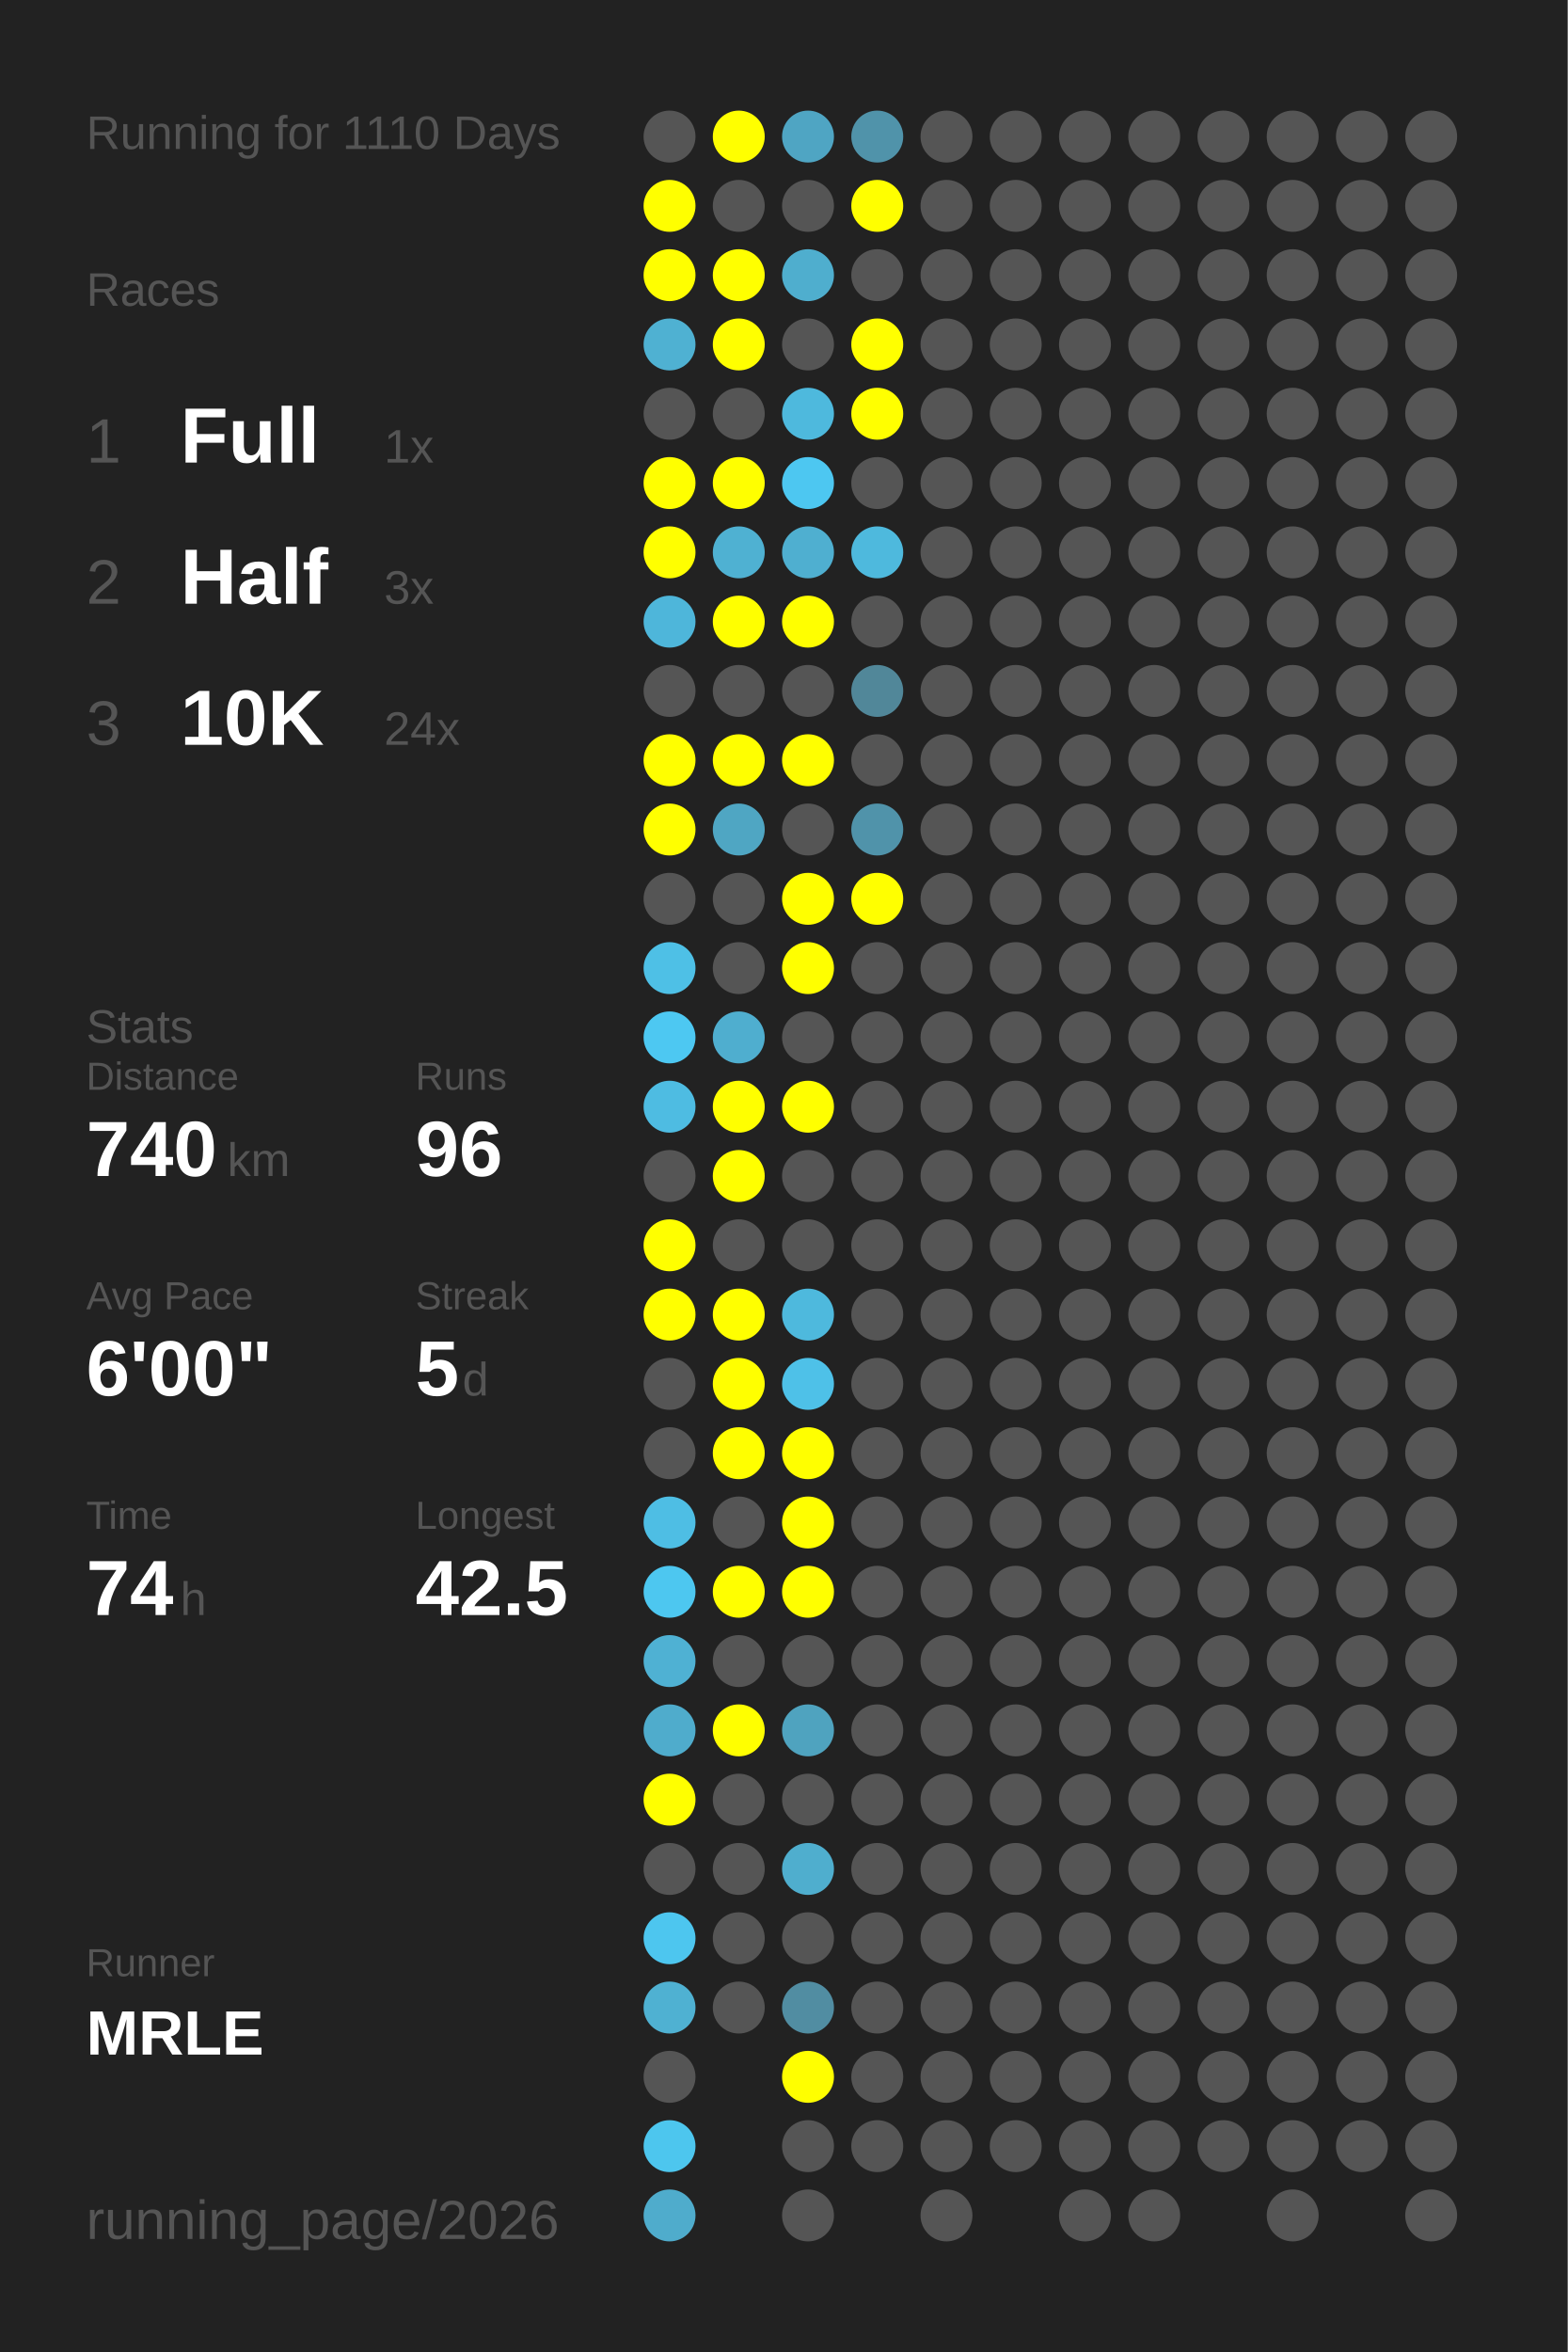
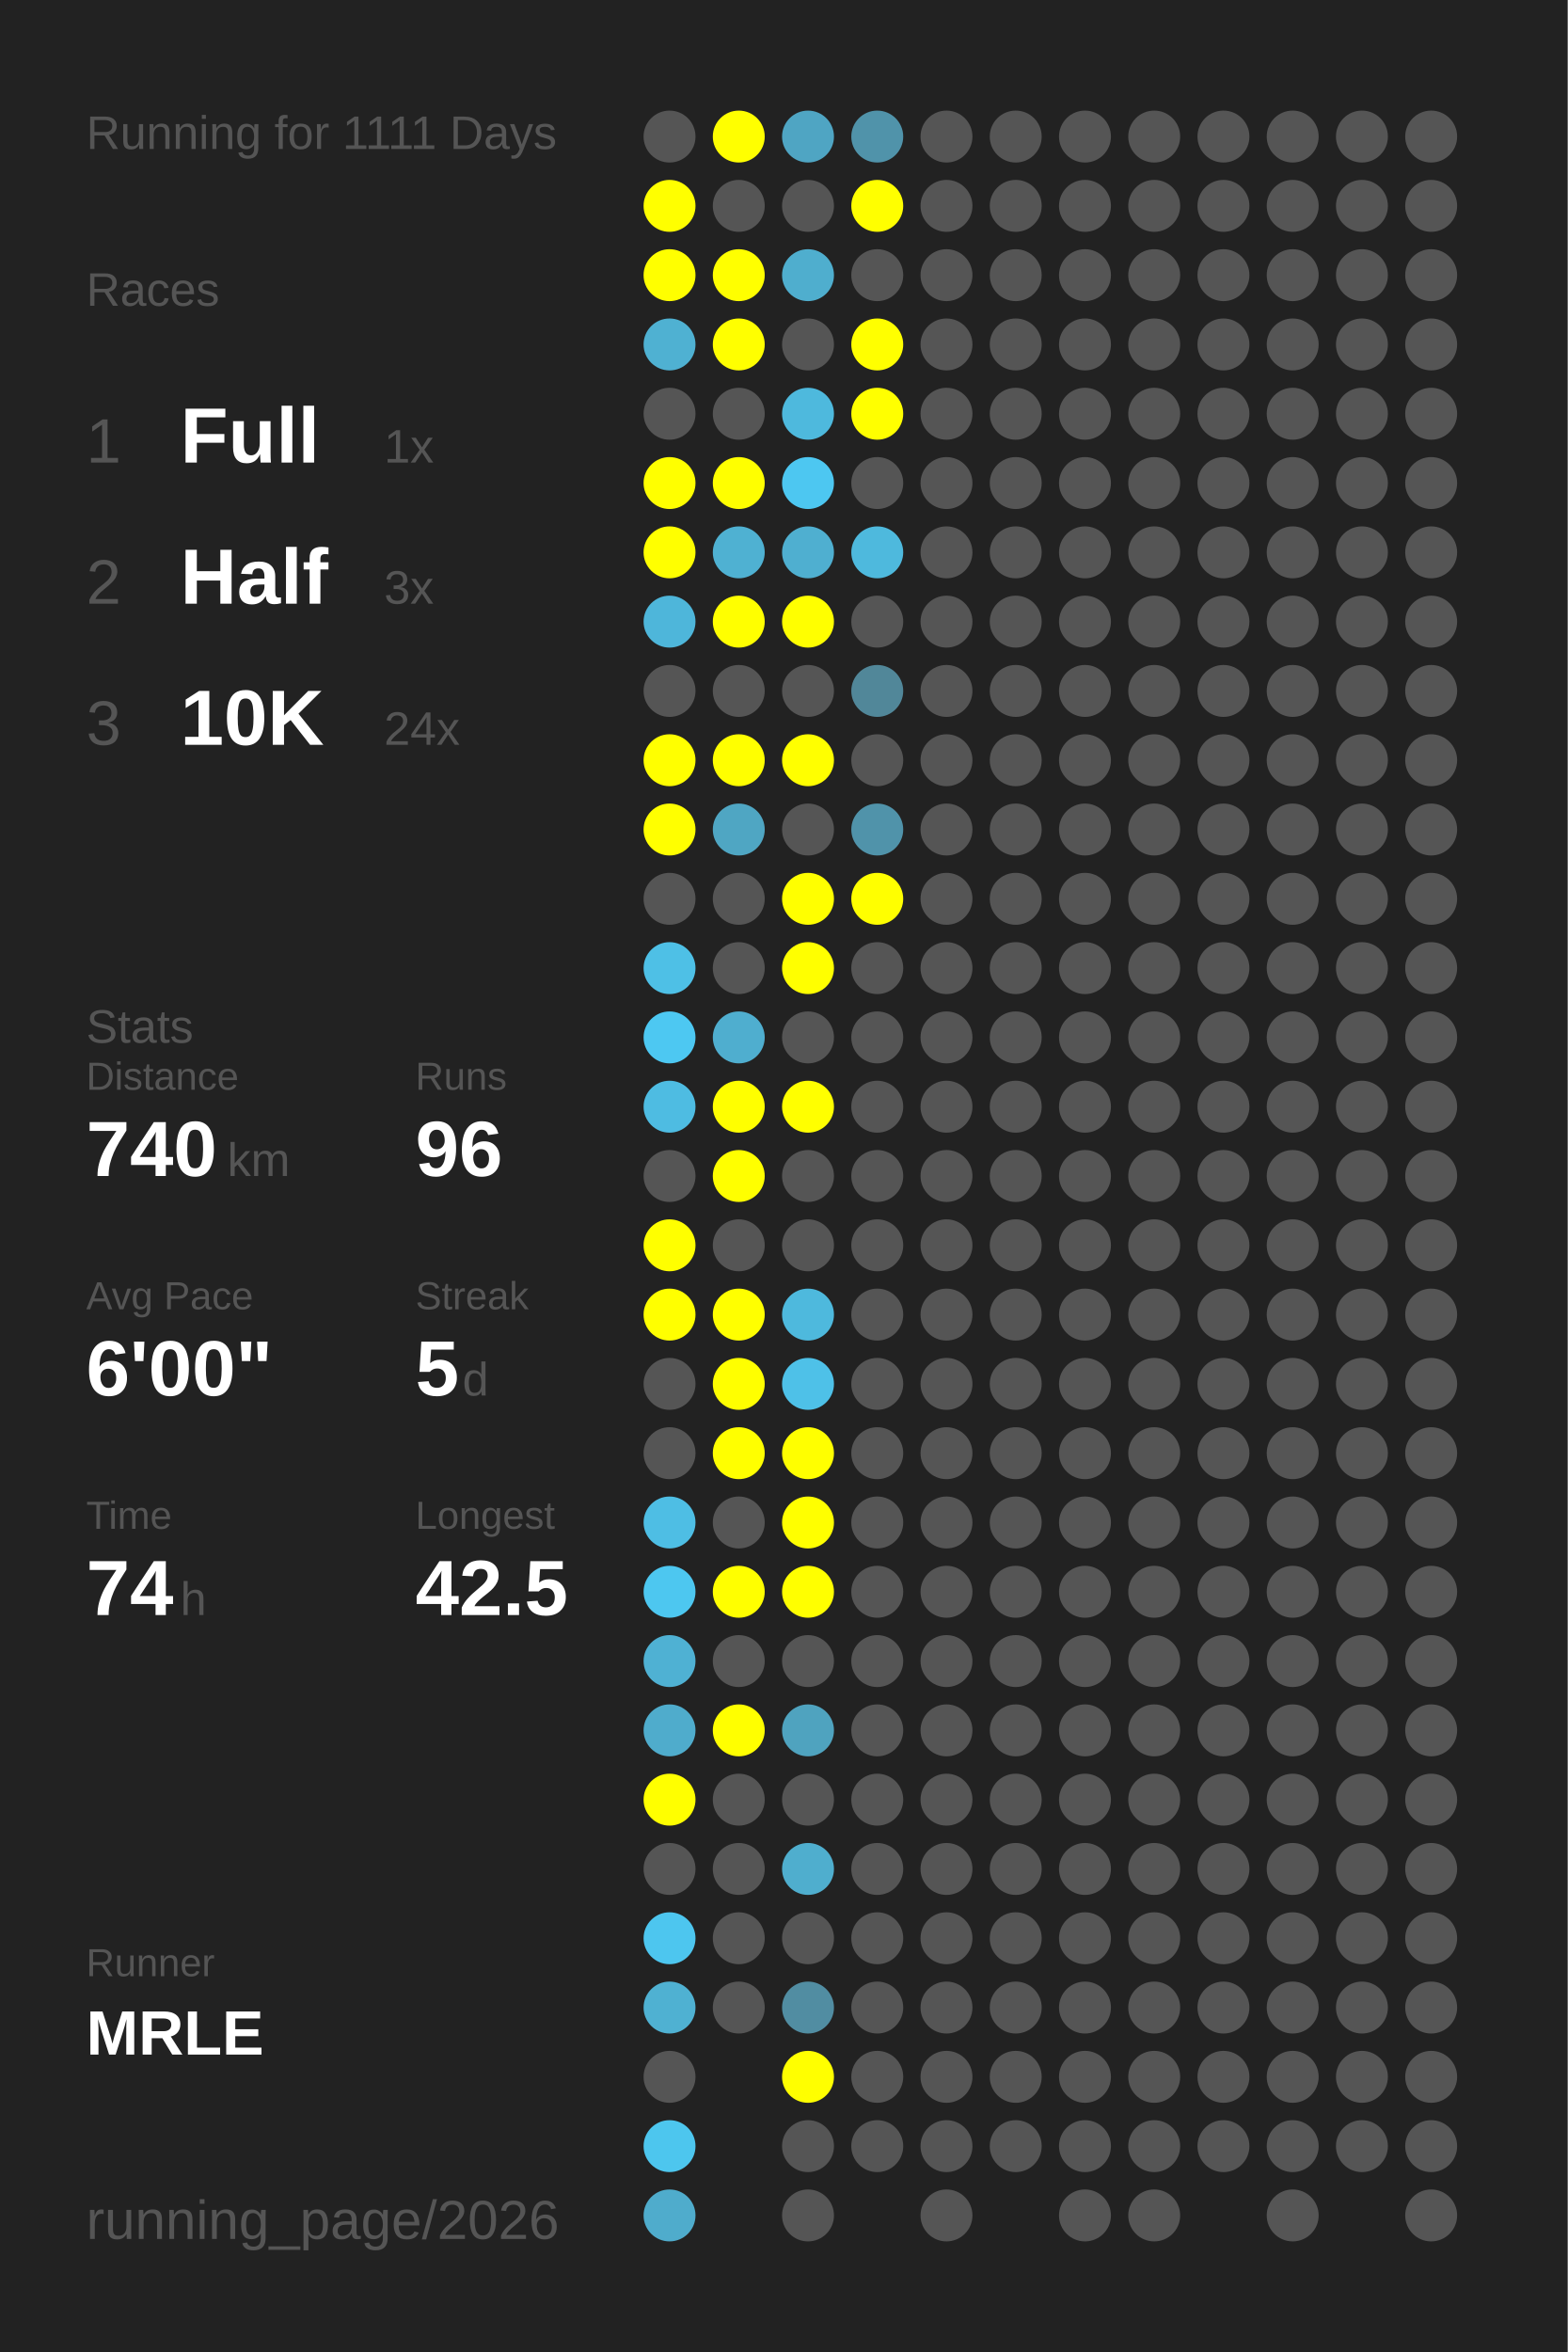
<svg xmlns="http://www.w3.org/2000/svg" baseProfile="full" height="300mm" version="1.1" viewBox="0,0,200,300" width="200mm">
  <defs />
  <rect fill="#222222" height="300" width="200" x="0" y="0" />
-   <text fill="#555555" style="font-size:6px; font-family:Arial;" x="11" y="19">Running for 1110 Days</text>
+   <text fill="#555555" style="font-size:6px; font-family:Arial;" x="11" y="19">Running for 1111 Days</text>
  <text fill="#555555" style="font-size:6px; font-family:Arial;" x="11" y="39">Races</text>
  <text fill="#555555" style="font-size:8px; font-family:Arial;" x="11" y="59">1</text>
  <text fill="#FFFFFF" style="font-size:10px; font-family:Arial; font-weight:bold;" x="23" y="59">Full</text>
  <text fill="#555555" style="font-size:6px; font-family:Arial;" x="49" y="59">1x</text>
  <text fill="#555555" style="font-size:8px; font-family:Arial;" x="11" y="77">2</text>
  <text fill="#FFFFFF" style="font-size:10px; font-family:Arial; font-weight:bold;" x="23" y="77">Half</text>
  <text fill="#555555" style="font-size:6px; font-family:Arial;" x="49" y="77">3x</text>
  <text fill="#555555" style="font-size:8px; font-family:Arial;" x="11" y="95">3</text>
  <text fill="#FFFFFF" style="font-size:10px; font-family:Arial; font-weight:bold;" x="23" y="95">10K</text>
  <text fill="#555555" style="font-size:6px; font-family:Arial;" x="49" y="95">24x</text>
  <text fill="#555555" style="font-size:6px; font-family:Arial;" x="11" y="133">Stats</text>
  <text fill="#555555" style="font-size:5px; font-family:Arial;" x="11" y="139">Distance</text>
  <text fill="#FFFFFF" style="font-size:10px; font-family:Arial; font-weight:bold;" x="11" y="150">740</text>
  <text fill="#555555" style="font-size:6px; font-family:Arial;" x="29" y="150">km</text>
  <text fill="#555555" style="font-size:5px; font-family:Arial;" x="53" y="139">Runs</text>
  <text fill="#FFFFFF" style="font-size:10px; font-family:Arial; font-weight:bold;" x="53" y="150">96</text>
  <text fill="#555555" style="font-size:5px; font-family:Arial;" x="11" y="167">Avg Pace</text>
  <text fill="#FFFFFF" style="font-size:10px; font-family:Arial; font-weight:bold;" x="11" y="178">6'00"</text>
  <text fill="#555555" style="font-size:5px; font-family:Arial;" x="53" y="167">Streak</text>
  <text fill="#FFFFFF" style="font-size:10px; font-family:Arial; font-weight:bold;" x="53" y="178">5</text>
  <text fill="#555555" style="font-size:6px; font-family:Arial;" x="59" y="178">d</text>
  <text fill="#555555" style="font-size:5px; font-family:Arial;" x="11" y="195">Time</text>
  <text fill="#FFFFFF" style="font-size:10px; font-family:Arial; font-weight:bold;" x="11" y="206">74</text>
  <text fill="#555555" style="font-size:6px; font-family:Arial;" x="23" y="206">h</text>
  <text fill="#555555" style="font-size:5px; font-family:Arial;" x="53" y="195">Longest</text>
  <text fill="#FFFFFF" style="font-size:10px; font-family:Arial; font-weight:bold;" x="53" y="206">42.5</text>
  <text fill="#555555" style="font-size:5px; font-family:Arial;" x="11" y="252.065">Runner</text>
  <text fill="#FFFFFF" style="font-size:8px; font-family:Arial; font-weight:bold;" x="11" y="262.065">MRLE</text>
  <text fill="#555555" style="font-size:7px; font-family:Arial;" x="11" y="285.581">running_page/2026</text>
  <circle cx="85.417" cy="17.419" fill="#555555" r="3.312" />
  <circle cx="85.417" cy="26.258" fill="#FFFF00" r="3.312" />
  <circle cx="85.417" cy="35.097" fill="#FFFF00" r="3.312" />
  <circle cx="85.417" cy="43.935" fill="#4fb1d2" r="3.312" />
  <circle cx="85.417" cy="52.774" fill="#555555" r="3.312" />
  <circle cx="85.417" cy="61.613" fill="#FFFF00" r="3.312" />
  <circle cx="85.417" cy="70.452" fill="#FFFF00" r="3.312" />
  <circle cx="85.417" cy="79.29" fill="#4eb6da" r="3.312" />
  <circle cx="85.417" cy="88.129" fill="#555555" r="3.312" />
  <circle cx="85.417" cy="96.968" fill="#FFFF00" r="3.312" />
  <circle cx="85.417" cy="105.806" fill="#FFFF00" r="3.312" />
  <circle cx="85.417" cy="114.645" fill="#555555" r="3.312" />
  <circle cx="85.417" cy="123.484" fill="#4ec0e6" r="3.312" />
  <circle cx="85.417" cy="132.323" fill="#4dc8f2" r="3.312" />
  <circle cx="85.417" cy="141.161" fill="#4ebce2" r="3.312" />
  <circle cx="85.417" cy="150" fill="#555555" r="3.312" />
  <circle cx="85.417" cy="158.839" fill="#FFFF00" r="3.312" />
  <circle cx="85.417" cy="167.677" fill="#FFFF00" r="3.312" />
  <circle cx="85.417" cy="176.516" fill="#555555" r="3.312" />
  <circle cx="85.417" cy="185.355" fill="#555555" r="3.312" />
  <circle cx="85.417" cy="194.194" fill="#4ebee4" r="3.312" />
  <circle cx="85.417" cy="203.032" fill="#4dc7f0" r="3.312" />
  <circle cx="85.417" cy="211.871" fill="#4fb1d3" r="3.312" />
  <circle cx="85.417" cy="220.71" fill="#4faccc" r="3.312" />
  <circle cx="85.417" cy="229.548" fill="#FFFF00" r="3.312" />
  <circle cx="85.417" cy="238.387" fill="#555555" r="3.312" />
  <circle cx="85.417" cy="247.226" fill="#4dc6ef" r="3.312" />
  <circle cx="85.417" cy="256.065" fill="#4fb1d2" r="3.312" />
  <circle cx="85.417" cy="264.903" fill="#555555" r="3.312" />
  <circle cx="85.417" cy="273.742" fill="#4dc6ee" r="3.312" />
  <circle cx="85.417" cy="282.581" fill="#4faccc" r="3.312" />
  <circle cx="94.25" cy="17.419" fill="#FFFF00" r="3.312" />
  <circle cx="94.25" cy="26.258" fill="#555555" r="3.312" />
  <circle cx="94.25" cy="35.097" fill="#FFFF00" r="3.312" />
  <circle cx="94.25" cy="43.935" fill="#FFFF00" r="3.312" />
  <circle cx="94.25" cy="52.774" fill="#555555" r="3.312" />
  <circle cx="94.25" cy="61.613" fill="#FFFF00" r="3.312" />
  <circle cx="94.25" cy="70.452" fill="#4fb1d2" r="3.312" />
  <circle cx="94.25" cy="79.29" fill="#FFFF00" r="3.312" />
  <circle cx="94.25" cy="88.129" fill="#555555" r="3.312" />
  <circle cx="94.25" cy="96.968" fill="#FFFF00" r="3.312" />
  <circle cx="94.25" cy="105.806" fill="#4fa6c3" r="3.312" />
  <circle cx="94.25" cy="114.645" fill="#555555" r="3.312" />
  <circle cx="94.25" cy="123.484" fill="#555555" r="3.312" />
  <circle cx="94.25" cy="132.323" fill="#4faecf" r="3.312" />
  <circle cx="94.25" cy="141.161" fill="#FFFF00" r="3.312" />
  <circle cx="94.25" cy="150" fill="#FFFF00" r="3.312" />
  <circle cx="94.25" cy="158.839" fill="#555555" r="3.312" />
  <circle cx="94.25" cy="167.677" fill="#FFFF00" r="3.312" />
  <circle cx="94.25" cy="176.516" fill="#FFFF00" r="3.312" />
  <circle cx="94.25" cy="185.355" fill="#FFFF00" r="3.312" />
  <circle cx="94.25" cy="194.194" fill="#555555" r="3.312" />
  <circle cx="94.25" cy="203.032" fill="#FFFF00" r="3.312" />
  <circle cx="94.25" cy="211.871" fill="#555555" r="3.312" />
  <circle cx="94.25" cy="220.71" fill="#FFFF00" r="3.312" />
  <circle cx="94.25" cy="229.548" fill="#555555" r="3.312" />
  <circle cx="94.25" cy="238.387" fill="#555555" r="3.312" />
  <circle cx="94.25" cy="247.226" fill="#555555" r="3.312" />
  <circle cx="94.25" cy="256.065" fill="#555555" r="3.312" />
  <circle cx="103.083" cy="17.419" fill="#4fa5c3" r="3.312" />
  <circle cx="103.083" cy="26.258" fill="#555555" r="3.312" />
  <circle cx="103.083" cy="35.097" fill="#4faece" r="3.312" />
  <circle cx="103.083" cy="43.935" fill="#555555" r="3.312" />
  <circle cx="103.083" cy="52.774" fill="#4eb9dd" r="3.312" />
  <circle cx="103.083" cy="61.613" fill="#4dc7f1" r="3.312" />
  <circle cx="103.083" cy="70.452" fill="#4fafd0" r="3.312" />
  <circle cx="103.083" cy="79.29" fill="#FFFF00" r="3.312" />
  <circle cx="103.083" cy="88.129" fill="#555555" r="3.312" />
  <circle cx="103.083" cy="96.968" fill="#FFFF00" r="3.312" />
  <circle cx="103.083" cy="105.806" fill="#555555" r="3.312" />
  <circle cx="103.083" cy="114.645" fill="#FFFF00" r="3.312" />
  <circle cx="103.083" cy="123.484" fill="#FFFF00" r="3.312" />
  <circle cx="103.083" cy="132.323" fill="#555555" r="3.312" />
  <circle cx="103.083" cy="141.161" fill="#FFFF00" r="3.312" />
  <circle cx="103.083" cy="150" fill="#555555" r="3.312" />
  <circle cx="103.083" cy="158.839" fill="#555555" r="3.312" />
  <circle cx="103.083" cy="167.677" fill="#4eb9dd" r="3.312" />
  <circle cx="103.083" cy="176.516" fill="#4ec1e8" r="3.312" />
  <circle cx="103.083" cy="185.355" fill="#FFFF00" r="3.312" />
  <circle cx="103.083" cy="194.194" fill="#FFFF00" r="3.312" />
  <circle cx="103.083" cy="203.032" fill="#FFFF00" r="3.312" />
  <circle cx="103.083" cy="211.871" fill="#555555" r="3.312" />
  <circle cx="103.083" cy="220.71" fill="#4fa3bf" r="3.312" />
  <circle cx="103.083" cy="229.548" fill="#555555" r="3.312" />
  <circle cx="103.083" cy="238.387" fill="#4faece" r="3.312" />
  <circle cx="103.083" cy="247.226" fill="#555555" r="3.312" />
  <circle cx="103.083" cy="256.065" fill="#518da2" r="3.312" />
  <circle cx="103.083" cy="264.903" fill="#FFFF00" r="3.312" />
  <circle cx="103.083" cy="273.742" fill="#555555" r="3.312" />
  <circle cx="103.083" cy="282.581" fill="#555555" r="3.312" />
  <circle cx="111.917" cy="17.419" fill="#5093aa" r="3.312" />
  <circle cx="111.917" cy="26.258" fill="#FFFF00" r="3.312" />
  <circle cx="111.917" cy="35.097" fill="#555555" r="3.312" />
  <circle cx="111.917" cy="43.935" fill="#FFFF00" r="3.312" />
  <circle cx="111.917" cy="52.774" fill="#FFFF00" r="3.312" />
  <circle cx="111.917" cy="61.613" fill="#555555" r="3.312" />
  <circle cx="111.917" cy="70.452" fill="#4eb9dd" r="3.312" />
  <circle cx="111.917" cy="79.29" fill="#555555" r="3.312" />
  <circle cx="111.917" cy="88.129" fill="#518799" r="3.312" />
  <circle cx="111.917" cy="96.968" fill="#555555" r="3.312" />
  <circle cx="111.917" cy="105.806" fill="#5093aa" r="3.312" />
  <circle cx="111.917" cy="114.645" fill="#FFFF00" r="3.312" />
  <circle cx="111.917" cy="123.484" fill="#555555" r="3.312" />
  <circle cx="111.917" cy="132.323" fill="#555555" r="3.312" />
  <circle cx="111.917" cy="141.161" fill="#555555" r="3.312" />
  <circle cx="111.917" cy="150" fill="#555555" r="3.312" />
  <circle cx="111.917" cy="158.839" fill="#555555" r="3.312" />
  <circle cx="111.917" cy="167.677" fill="#555555" r="3.312" />
  <circle cx="111.917" cy="176.516" fill="#555555" r="3.312" />
  <circle cx="111.917" cy="185.355" fill="#555555" r="3.312" />
  <circle cx="111.917" cy="194.194" fill="#555555" r="3.312" />
  <circle cx="111.917" cy="203.032" fill="#555555" r="3.312" />
  <circle cx="111.917" cy="211.871" fill="#555555" r="3.312" />
  <circle cx="111.917" cy="220.71" fill="#555555" r="3.312" />
  <circle cx="111.917" cy="229.548" fill="#555555" r="3.312" />
  <circle cx="111.917" cy="238.387" fill="#555555" r="3.312" />
  <circle cx="111.917" cy="247.226" fill="#555555" r="3.312" />
  <circle cx="111.917" cy="256.065" fill="#555555" r="3.312" />
  <circle cx="111.917" cy="264.903" fill="#555555" r="3.312" />
  <circle cx="111.917" cy="273.742" fill="#555555" r="3.312" />
  <circle cx="120.75" cy="17.419" fill="#555555" r="3.312" />
  <circle cx="120.75" cy="26.258" fill="#555555" r="3.312" />
  <circle cx="120.75" cy="35.097" fill="#555555" r="3.312" />
  <circle cx="120.75" cy="43.935" fill="#555555" r="3.312" />
  <circle cx="120.75" cy="52.774" fill="#555555" r="3.312" />
  <circle cx="120.75" cy="61.613" fill="#555555" r="3.312" />
  <circle cx="120.75" cy="70.452" fill="#555555" r="3.312" />
  <circle cx="120.75" cy="79.29" fill="#555555" r="3.312" />
  <circle cx="120.75" cy="88.129" fill="#555555" r="3.312" />
  <circle cx="120.75" cy="96.968" fill="#555555" r="3.312" />
  <circle cx="120.75" cy="105.806" fill="#555555" r="3.312" />
  <circle cx="120.75" cy="114.645" fill="#555555" r="3.312" />
  <circle cx="120.75" cy="123.484" fill="#555555" r="3.312" />
  <circle cx="120.75" cy="132.323" fill="#555555" r="3.312" />
  <circle cx="120.75" cy="141.161" fill="#555555" r="3.312" />
  <circle cx="120.75" cy="150" fill="#555555" r="3.312" />
  <circle cx="120.75" cy="158.839" fill="#555555" r="3.312" />
  <circle cx="120.75" cy="167.677" fill="#555555" r="3.312" />
  <circle cx="120.75" cy="176.516" fill="#555555" r="3.312" />
  <circle cx="120.75" cy="185.355" fill="#555555" r="3.312" />
  <circle cx="120.75" cy="194.194" fill="#555555" r="3.312" />
  <circle cx="120.75" cy="203.032" fill="#555555" r="3.312" />
  <circle cx="120.75" cy="211.871" fill="#555555" r="3.312" />
  <circle cx="120.75" cy="220.71" fill="#555555" r="3.312" />
  <circle cx="120.75" cy="229.548" fill="#555555" r="3.312" />
  <circle cx="120.75" cy="238.387" fill="#555555" r="3.312" />
  <circle cx="120.75" cy="247.226" fill="#555555" r="3.312" />
  <circle cx="120.75" cy="256.065" fill="#555555" r="3.312" />
  <circle cx="120.75" cy="264.903" fill="#555555" r="3.312" />
  <circle cx="120.75" cy="273.742" fill="#555555" r="3.312" />
  <circle cx="120.75" cy="282.581" fill="#555555" r="3.312" />
  <circle cx="129.583" cy="17.419" fill="#555555" r="3.312" />
  <circle cx="129.583" cy="26.258" fill="#555555" r="3.312" />
  <circle cx="129.583" cy="35.097" fill="#555555" r="3.312" />
  <circle cx="129.583" cy="43.935" fill="#555555" r="3.312" />
  <circle cx="129.583" cy="52.774" fill="#555555" r="3.312" />
  <circle cx="129.583" cy="61.613" fill="#555555" r="3.312" />
  <circle cx="129.583" cy="70.452" fill="#555555" r="3.312" />
  <circle cx="129.583" cy="79.29" fill="#555555" r="3.312" />
  <circle cx="129.583" cy="88.129" fill="#555555" r="3.312" />
  <circle cx="129.583" cy="96.968" fill="#555555" r="3.312" />
  <circle cx="129.583" cy="105.806" fill="#555555" r="3.312" />
  <circle cx="129.583" cy="114.645" fill="#555555" r="3.312" />
  <circle cx="129.583" cy="123.484" fill="#555555" r="3.312" />
  <circle cx="129.583" cy="132.323" fill="#555555" r="3.312" />
  <circle cx="129.583" cy="141.161" fill="#555555" r="3.312" />
  <circle cx="129.583" cy="150" fill="#555555" r="3.312" />
  <circle cx="129.583" cy="158.839" fill="#555555" r="3.312" />
  <circle cx="129.583" cy="167.677" fill="#555555" r="3.312" />
  <circle cx="129.583" cy="176.516" fill="#555555" r="3.312" />
  <circle cx="129.583" cy="185.355" fill="#555555" r="3.312" />
  <circle cx="129.583" cy="194.194" fill="#555555" r="3.312" />
  <circle cx="129.583" cy="203.032" fill="#555555" r="3.312" />
  <circle cx="129.583" cy="211.871" fill="#555555" r="3.312" />
  <circle cx="129.583" cy="220.71" fill="#555555" r="3.312" />
  <circle cx="129.583" cy="229.548" fill="#555555" r="3.312" />
  <circle cx="129.583" cy="238.387" fill="#555555" r="3.312" />
  <circle cx="129.583" cy="247.226" fill="#555555" r="3.312" />
  <circle cx="129.583" cy="256.065" fill="#555555" r="3.312" />
  <circle cx="129.583" cy="264.903" fill="#555555" r="3.312" />
  <circle cx="129.583" cy="273.742" fill="#555555" r="3.312" />
  <circle cx="138.417" cy="17.419" fill="#555555" r="3.312" />
  <circle cx="138.417" cy="26.258" fill="#555555" r="3.312" />
  <circle cx="138.417" cy="35.097" fill="#555555" r="3.312" />
  <circle cx="138.417" cy="43.935" fill="#555555" r="3.312" />
  <circle cx="138.417" cy="52.774" fill="#555555" r="3.312" />
  <circle cx="138.417" cy="61.613" fill="#555555" r="3.312" />
  <circle cx="138.417" cy="70.452" fill="#555555" r="3.312" />
  <circle cx="138.417" cy="79.29" fill="#555555" r="3.312" />
  <circle cx="138.417" cy="88.129" fill="#555555" r="3.312" />
  <circle cx="138.417" cy="96.968" fill="#555555" r="3.312" />
  <circle cx="138.417" cy="105.806" fill="#555555" r="3.312" />
  <circle cx="138.417" cy="114.645" fill="#555555" r="3.312" />
  <circle cx="138.417" cy="123.484" fill="#555555" r="3.312" />
  <circle cx="138.417" cy="132.323" fill="#555555" r="3.312" />
  <circle cx="138.417" cy="141.161" fill="#555555" r="3.312" />
  <circle cx="138.417" cy="150" fill="#555555" r="3.312" />
  <circle cx="138.417" cy="158.839" fill="#555555" r="3.312" />
  <circle cx="138.417" cy="167.677" fill="#555555" r="3.312" />
  <circle cx="138.417" cy="176.516" fill="#555555" r="3.312" />
  <circle cx="138.417" cy="185.355" fill="#555555" r="3.312" />
  <circle cx="138.417" cy="194.194" fill="#555555" r="3.312" />
  <circle cx="138.417" cy="203.032" fill="#555555" r="3.312" />
  <circle cx="138.417" cy="211.871" fill="#555555" r="3.312" />
  <circle cx="138.417" cy="220.71" fill="#555555" r="3.312" />
  <circle cx="138.417" cy="229.548" fill="#555555" r="3.312" />
  <circle cx="138.417" cy="238.387" fill="#555555" r="3.312" />
  <circle cx="138.417" cy="247.226" fill="#555555" r="3.312" />
  <circle cx="138.417" cy="256.065" fill="#555555" r="3.312" />
  <circle cx="138.417" cy="264.903" fill="#555555" r="3.312" />
  <circle cx="138.417" cy="273.742" fill="#555555" r="3.312" />
  <circle cx="138.417" cy="282.581" fill="#555555" r="3.312" />
  <circle cx="147.25" cy="17.419" fill="#555555" r="3.312" />
  <circle cx="147.25" cy="26.258" fill="#555555" r="3.312" />
  <circle cx="147.25" cy="35.097" fill="#555555" r="3.312" />
  <circle cx="147.25" cy="43.935" fill="#555555" r="3.312" />
  <circle cx="147.25" cy="52.774" fill="#555555" r="3.312" />
  <circle cx="147.25" cy="61.613" fill="#555555" r="3.312" />
  <circle cx="147.25" cy="70.452" fill="#555555" r="3.312" />
  <circle cx="147.25" cy="79.29" fill="#555555" r="3.312" />
  <circle cx="147.25" cy="88.129" fill="#555555" r="3.312" />
  <circle cx="147.25" cy="96.968" fill="#555555" r="3.312" />
  <circle cx="147.25" cy="105.806" fill="#555555" r="3.312" />
  <circle cx="147.25" cy="114.645" fill="#555555" r="3.312" />
  <circle cx="147.25" cy="123.484" fill="#555555" r="3.312" />
  <circle cx="147.25" cy="132.323" fill="#555555" r="3.312" />
  <circle cx="147.25" cy="141.161" fill="#555555" r="3.312" />
  <circle cx="147.25" cy="150" fill="#555555" r="3.312" />
  <circle cx="147.25" cy="158.839" fill="#555555" r="3.312" />
  <circle cx="147.25" cy="167.677" fill="#555555" r="3.312" />
  <circle cx="147.25" cy="176.516" fill="#555555" r="3.312" />
  <circle cx="147.25" cy="185.355" fill="#555555" r="3.312" />
  <circle cx="147.25" cy="194.194" fill="#555555" r="3.312" />
  <circle cx="147.25" cy="203.032" fill="#555555" r="3.312" />
  <circle cx="147.25" cy="211.871" fill="#555555" r="3.312" />
  <circle cx="147.25" cy="220.71" fill="#555555" r="3.312" />
  <circle cx="147.25" cy="229.548" fill="#555555" r="3.312" />
  <circle cx="147.25" cy="238.387" fill="#555555" r="3.312" />
  <circle cx="147.25" cy="247.226" fill="#555555" r="3.312" />
  <circle cx="147.25" cy="256.065" fill="#555555" r="3.312" />
  <circle cx="147.25" cy="264.903" fill="#555555" r="3.312" />
  <circle cx="147.25" cy="273.742" fill="#555555" r="3.312" />
  <circle cx="147.25" cy="282.581" fill="#555555" r="3.312" />
  <circle cx="156.083" cy="17.419" fill="#555555" r="3.312" />
  <circle cx="156.083" cy="26.258" fill="#555555" r="3.312" />
  <circle cx="156.083" cy="35.097" fill="#555555" r="3.312" />
  <circle cx="156.083" cy="43.935" fill="#555555" r="3.312" />
  <circle cx="156.083" cy="52.774" fill="#555555" r="3.312" />
  <circle cx="156.083" cy="61.613" fill="#555555" r="3.312" />
  <circle cx="156.083" cy="70.452" fill="#555555" r="3.312" />
  <circle cx="156.083" cy="79.29" fill="#555555" r="3.312" />
  <circle cx="156.083" cy="88.129" fill="#555555" r="3.312" />
  <circle cx="156.083" cy="96.968" fill="#555555" r="3.312" />
  <circle cx="156.083" cy="105.806" fill="#555555" r="3.312" />
  <circle cx="156.083" cy="114.645" fill="#555555" r="3.312" />
  <circle cx="156.083" cy="123.484" fill="#555555" r="3.312" />
  <circle cx="156.083" cy="132.323" fill="#555555" r="3.312" />
  <circle cx="156.083" cy="141.161" fill="#555555" r="3.312" />
  <circle cx="156.083" cy="150" fill="#555555" r="3.312" />
  <circle cx="156.083" cy="158.839" fill="#555555" r="3.312" />
  <circle cx="156.083" cy="167.677" fill="#555555" r="3.312" />
  <circle cx="156.083" cy="176.516" fill="#555555" r="3.312" />
  <circle cx="156.083" cy="185.355" fill="#555555" r="3.312" />
  <circle cx="156.083" cy="194.194" fill="#555555" r="3.312" />
  <circle cx="156.083" cy="203.032" fill="#555555" r="3.312" />
  <circle cx="156.083" cy="211.871" fill="#555555" r="3.312" />
  <circle cx="156.083" cy="220.71" fill="#555555" r="3.312" />
  <circle cx="156.083" cy="229.548" fill="#555555" r="3.312" />
  <circle cx="156.083" cy="238.387" fill="#555555" r="3.312" />
  <circle cx="156.083" cy="247.226" fill="#555555" r="3.312" />
  <circle cx="156.083" cy="256.065" fill="#555555" r="3.312" />
  <circle cx="156.083" cy="264.903" fill="#555555" r="3.312" />
  <circle cx="156.083" cy="273.742" fill="#555555" r="3.312" />
  <circle cx="164.917" cy="17.419" fill="#555555" r="3.312" />
  <circle cx="164.917" cy="26.258" fill="#555555" r="3.312" />
  <circle cx="164.917" cy="35.097" fill="#555555" r="3.312" />
  <circle cx="164.917" cy="43.935" fill="#555555" r="3.312" />
  <circle cx="164.917" cy="52.774" fill="#555555" r="3.312" />
  <circle cx="164.917" cy="61.613" fill="#555555" r="3.312" />
  <circle cx="164.917" cy="70.452" fill="#555555" r="3.312" />
  <circle cx="164.917" cy="79.29" fill="#555555" r="3.312" />
  <circle cx="164.917" cy="88.129" fill="#555555" r="3.312" />
  <circle cx="164.917" cy="96.968" fill="#555555" r="3.312" />
  <circle cx="164.917" cy="105.806" fill="#555555" r="3.312" />
  <circle cx="164.917" cy="114.645" fill="#555555" r="3.312" />
  <circle cx="164.917" cy="123.484" fill="#555555" r="3.312" />
  <circle cx="164.917" cy="132.323" fill="#555555" r="3.312" />
  <circle cx="164.917" cy="141.161" fill="#555555" r="3.312" />
  <circle cx="164.917" cy="150" fill="#555555" r="3.312" />
  <circle cx="164.917" cy="158.839" fill="#555555" r="3.312" />
  <circle cx="164.917" cy="167.677" fill="#555555" r="3.312" />
  <circle cx="164.917" cy="176.516" fill="#555555" r="3.312" />
  <circle cx="164.917" cy="185.355" fill="#555555" r="3.312" />
  <circle cx="164.917" cy="194.194" fill="#555555" r="3.312" />
  <circle cx="164.917" cy="203.032" fill="#555555" r="3.312" />
  <circle cx="164.917" cy="211.871" fill="#555555" r="3.312" />
  <circle cx="164.917" cy="220.71" fill="#555555" r="3.312" />
  <circle cx="164.917" cy="229.548" fill="#555555" r="3.312" />
  <circle cx="164.917" cy="238.387" fill="#555555" r="3.312" />
  <circle cx="164.917" cy="247.226" fill="#555555" r="3.312" />
  <circle cx="164.917" cy="256.065" fill="#555555" r="3.312" />
  <circle cx="164.917" cy="264.903" fill="#555555" r="3.312" />
  <circle cx="164.917" cy="273.742" fill="#555555" r="3.312" />
  <circle cx="164.917" cy="282.581" fill="#555555" r="3.312" />
  <circle cx="173.75" cy="17.419" fill="#555555" r="3.312" />
  <circle cx="173.75" cy="26.258" fill="#555555" r="3.312" />
  <circle cx="173.75" cy="35.097" fill="#555555" r="3.312" />
  <circle cx="173.75" cy="43.935" fill="#555555" r="3.312" />
  <circle cx="173.75" cy="52.774" fill="#555555" r="3.312" />
  <circle cx="173.75" cy="61.613" fill="#555555" r="3.312" />
  <circle cx="173.75" cy="70.452" fill="#555555" r="3.312" />
  <circle cx="173.75" cy="79.29" fill="#555555" r="3.312" />
  <circle cx="173.75" cy="88.129" fill="#555555" r="3.312" />
  <circle cx="173.75" cy="96.968" fill="#555555" r="3.312" />
  <circle cx="173.75" cy="105.806" fill="#555555" r="3.312" />
  <circle cx="173.75" cy="114.645" fill="#555555" r="3.312" />
  <circle cx="173.75" cy="123.484" fill="#555555" r="3.312" />
  <circle cx="173.75" cy="132.323" fill="#555555" r="3.312" />
  <circle cx="173.75" cy="141.161" fill="#555555" r="3.312" />
  <circle cx="173.75" cy="150" fill="#555555" r="3.312" />
  <circle cx="173.75" cy="158.839" fill="#555555" r="3.312" />
  <circle cx="173.75" cy="167.677" fill="#555555" r="3.312" />
  <circle cx="173.75" cy="176.516" fill="#555555" r="3.312" />
  <circle cx="173.75" cy="185.355" fill="#555555" r="3.312" />
  <circle cx="173.75" cy="194.194" fill="#555555" r="3.312" />
  <circle cx="173.75" cy="203.032" fill="#555555" r="3.312" />
  <circle cx="173.75" cy="211.871" fill="#555555" r="3.312" />
  <circle cx="173.75" cy="220.71" fill="#555555" r="3.312" />
  <circle cx="173.75" cy="229.548" fill="#555555" r="3.312" />
  <circle cx="173.75" cy="238.387" fill="#555555" r="3.312" />
  <circle cx="173.75" cy="247.226" fill="#555555" r="3.312" />
  <circle cx="173.75" cy="256.065" fill="#555555" r="3.312" />
  <circle cx="173.75" cy="264.903" fill="#555555" r="3.312" />
  <circle cx="173.75" cy="273.742" fill="#555555" r="3.312" />
  <circle cx="182.583" cy="17.419" fill="#555555" r="3.312" />
  <circle cx="182.583" cy="26.258" fill="#555555" r="3.312" />
  <circle cx="182.583" cy="35.097" fill="#555555" r="3.312" />
  <circle cx="182.583" cy="43.935" fill="#555555" r="3.312" />
  <circle cx="182.583" cy="52.774" fill="#555555" r="3.312" />
  <circle cx="182.583" cy="61.613" fill="#555555" r="3.312" />
  <circle cx="182.583" cy="70.452" fill="#555555" r="3.312" />
  <circle cx="182.583" cy="79.29" fill="#555555" r="3.312" />
  <circle cx="182.583" cy="88.129" fill="#555555" r="3.312" />
  <circle cx="182.583" cy="96.968" fill="#555555" r="3.312" />
  <circle cx="182.583" cy="105.806" fill="#555555" r="3.312" />
  <circle cx="182.583" cy="114.645" fill="#555555" r="3.312" />
  <circle cx="182.583" cy="123.484" fill="#555555" r="3.312" />
  <circle cx="182.583" cy="132.323" fill="#555555" r="3.312" />
  <circle cx="182.583" cy="141.161" fill="#555555" r="3.312" />
  <circle cx="182.583" cy="150" fill="#555555" r="3.312" />
  <circle cx="182.583" cy="158.839" fill="#555555" r="3.312" />
  <circle cx="182.583" cy="167.677" fill="#555555" r="3.312" />
  <circle cx="182.583" cy="176.516" fill="#555555" r="3.312" />
  <circle cx="182.583" cy="185.355" fill="#555555" r="3.312" />
  <circle cx="182.583" cy="194.194" fill="#555555" r="3.312" />
  <circle cx="182.583" cy="203.032" fill="#555555" r="3.312" />
  <circle cx="182.583" cy="211.871" fill="#555555" r="3.312" />
  <circle cx="182.583" cy="220.71" fill="#555555" r="3.312" />
  <circle cx="182.583" cy="229.548" fill="#555555" r="3.312" />
  <circle cx="182.583" cy="238.387" fill="#555555" r="3.312" />
  <circle cx="182.583" cy="247.226" fill="#555555" r="3.312" />
  <circle cx="182.583" cy="256.065" fill="#555555" r="3.312" />
  <circle cx="182.583" cy="264.903" fill="#555555" r="3.312" />
  <circle cx="182.583" cy="273.742" fill="#555555" r="3.312" />
  <circle cx="182.583" cy="282.581" fill="#555555" r="3.312" />
</svg>
